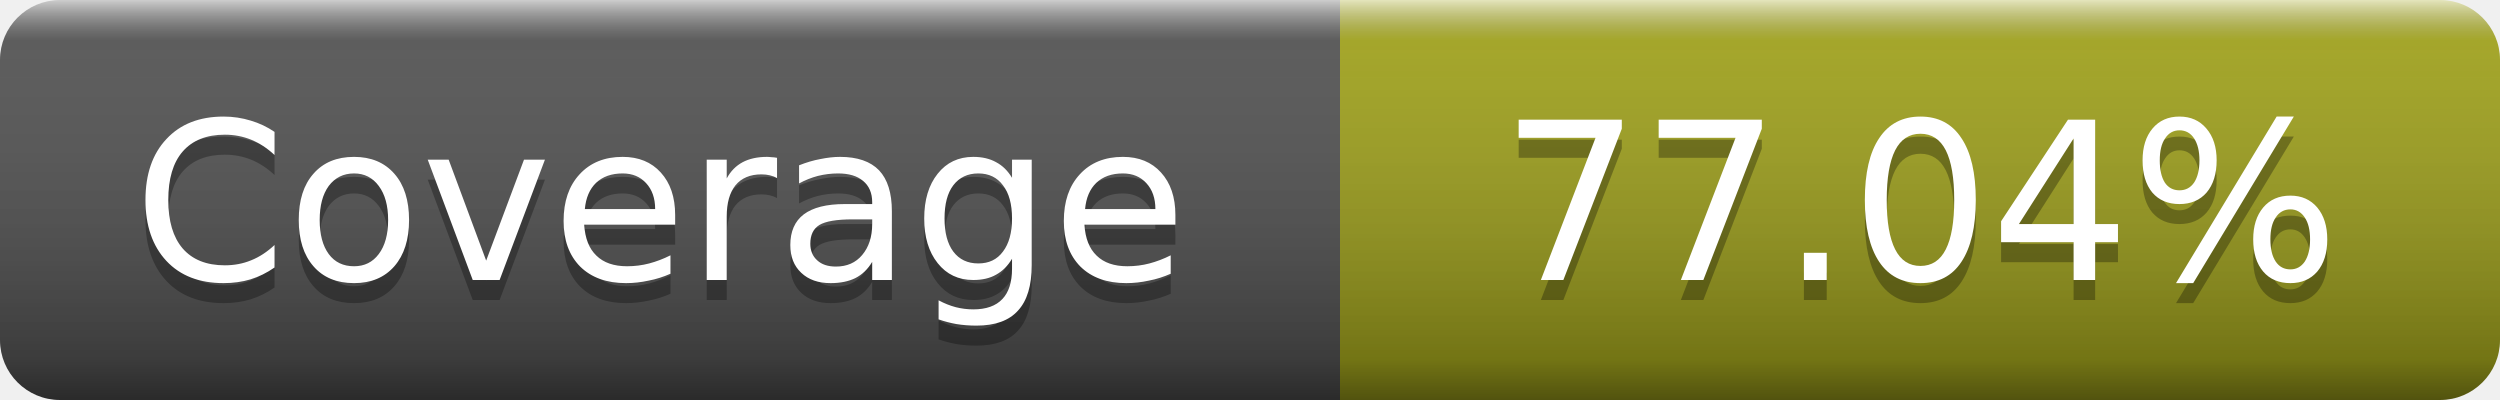
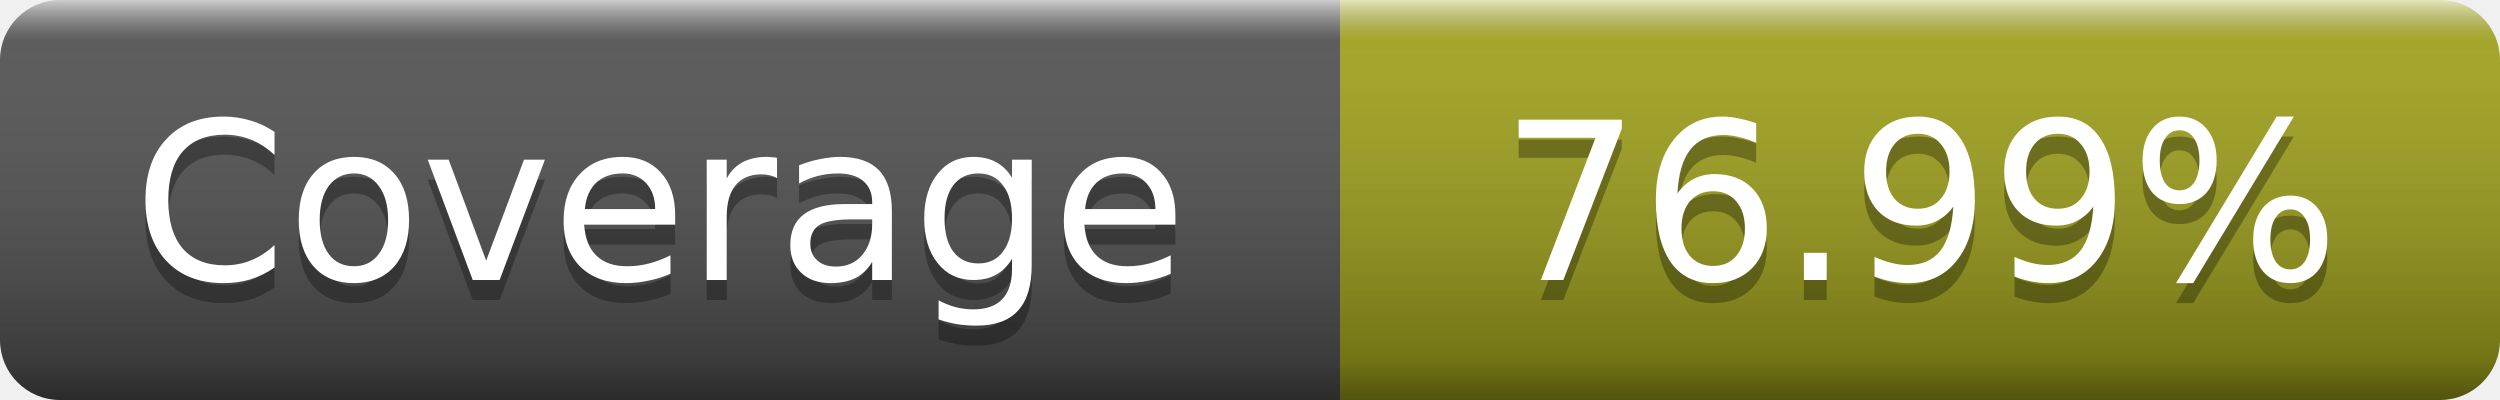
- <svg xmlns="http://www.w3.org/2000/svg" width="125" height="20" role="img" aria-label="Coverage: 77.04%">
+ <svg xmlns="http://www.w3.org/2000/svg" width="125" height="20" role="img" aria-label="Coverage: 76.99%">
  <linearGradient id="s" x2="0" y2="100%">
    <stop offset="0" stop-color="#fff" stop-opacity=".7" />
    <stop offset=".1" stop-color="#aaa" stop-opacity=".1" />
    <stop offset=".9" stop-opacity=".3" />
    <stop offset="1" stop-opacity=".5" />
  </linearGradient>
  <mask id="m">
    <rect width="125" height="20" rx="3" fill="#fff" />
  </mask>
  <g mask="url(#m)">
    <rect width="67" height="20" fill="#555" />
    <rect x="67" width="58" height="20" fill="#a4a61d" />
    <rect width="125" height="20" fill="url(#s)" />
  </g>
  <g fill="#fff" text-anchor="middle" font-family="DejaVu Sans,Verdana,Geneva,sans-serif" font-size="11" text-rendering="geometricPrecision">
    <text x="33" y="15" fill="#010101" fill-opacity=".3">Coverage</text>
    <text x="33" y="14">Coverage</text>
-     <text x="96" y="15" fill="#010101" fill-opacity=".3">77.04%</text>
-     <text x="96" y="14">77.04%</text>
+     <text x="96" y="15" fill="#010101" fill-opacity=".3">76.99%</text>
+     <text x="96" y="14">76.99%</text>
  </g>
</svg>
